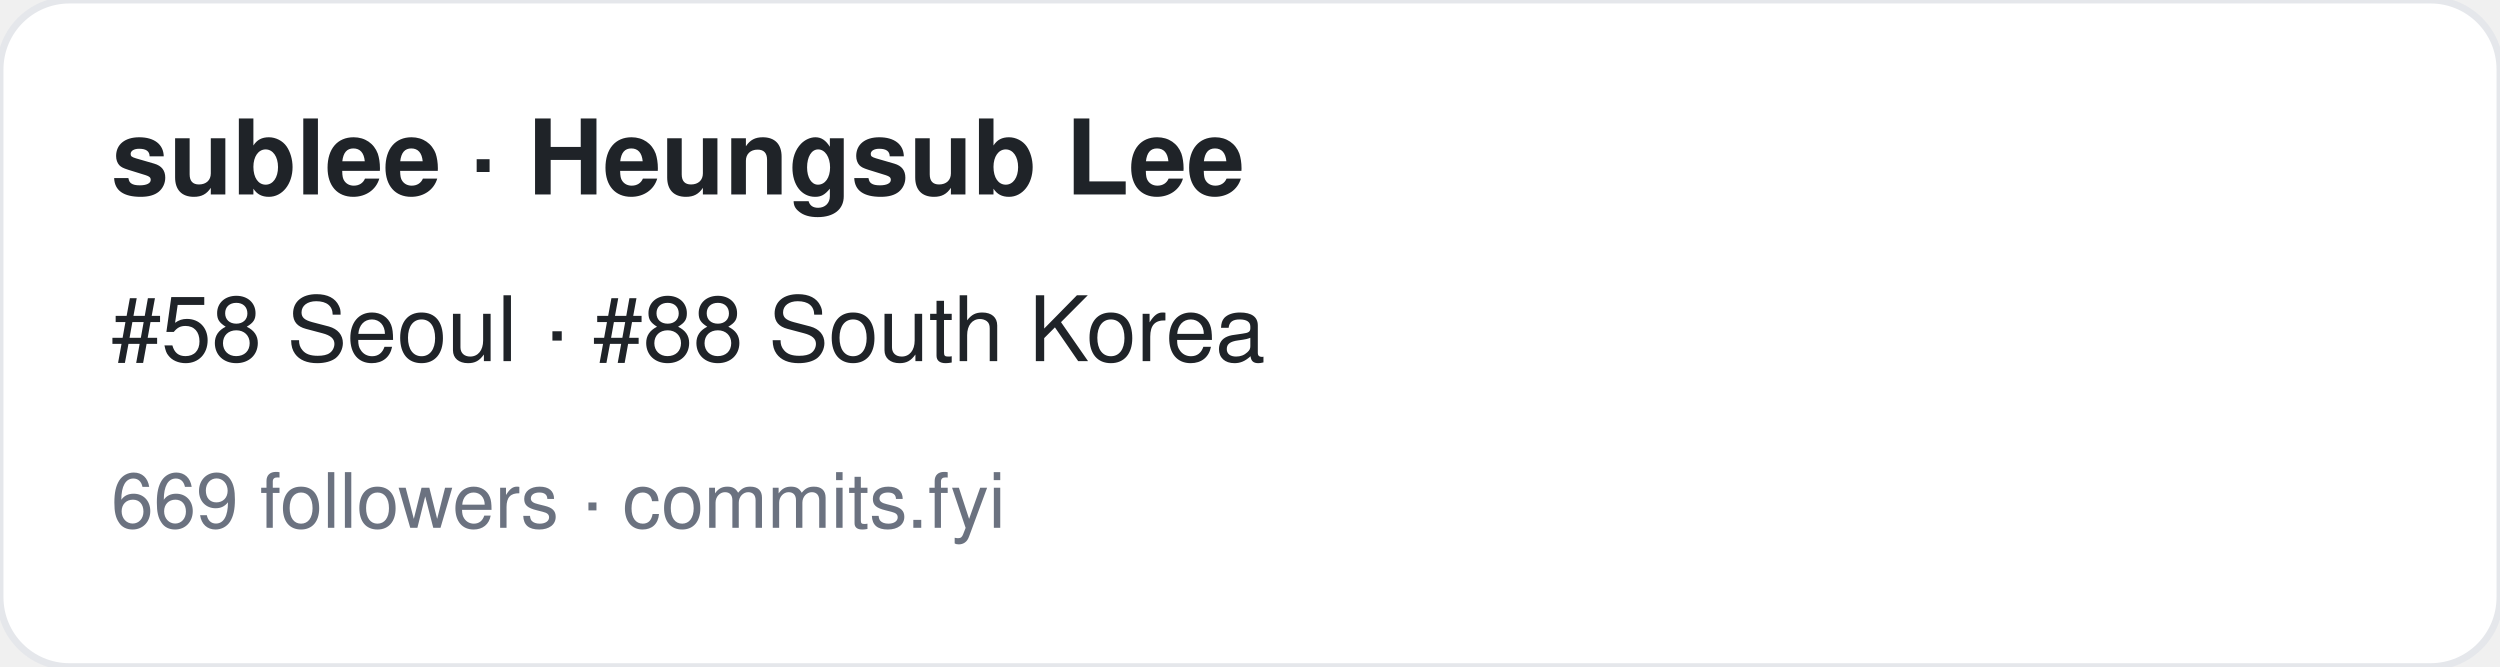
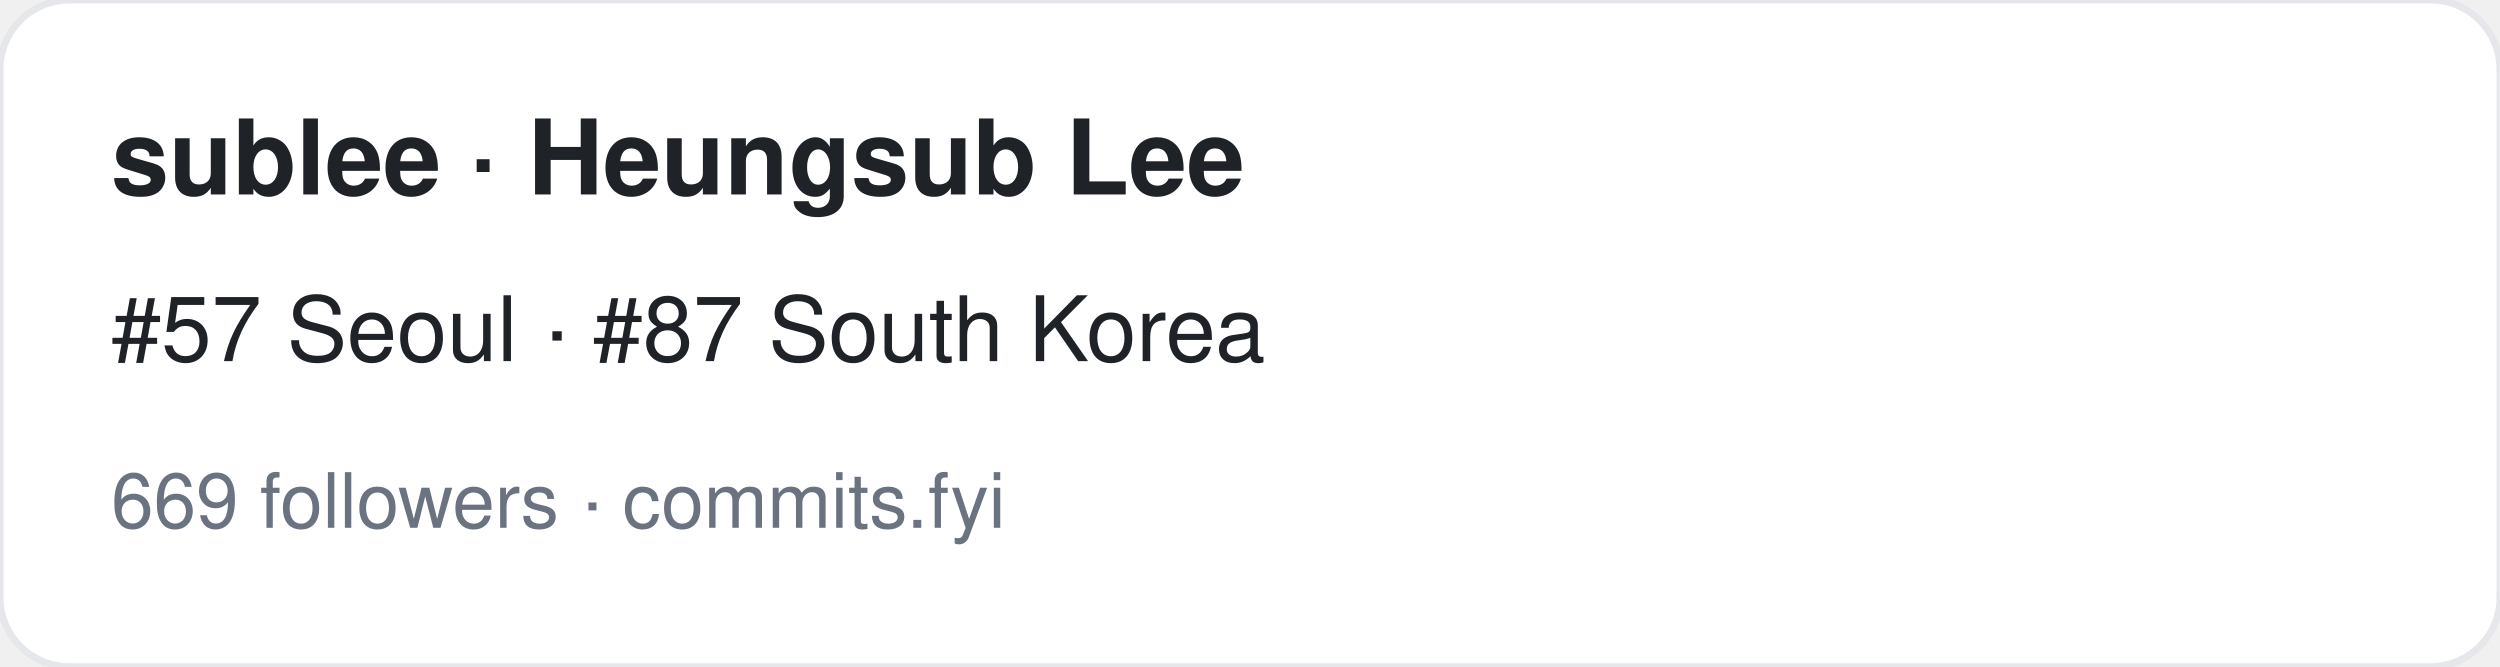
<svg xmlns="http://www.w3.org/2000/svg" width="360" height="96" viewBox="0 0 360 96" font-family="-apple-system,BlinkMacSystemFont,Segoe UI,Helvetica,Arial,sans-serif">
  <rect width="360" height="96" rx="10" fill="#ffffff" stroke="#e5e7eb" />
  <text x="16" y="28" font-size="15" font-weight="700" fill="#1f2328">sublee · Heungsub Lee</text>
-   <text x="16" y="52" font-size="13" fill="#1f2328">#58 Seoul · #88 South Korea</text>
+   <text x="16" y="52" font-size="13" fill="#1f2328">#57 Seoul · #87 South Korea</text>
  <text x="16" y="76" font-size="11" fill="#6b7280">669 followers · commits.fyi</text>
</svg>
